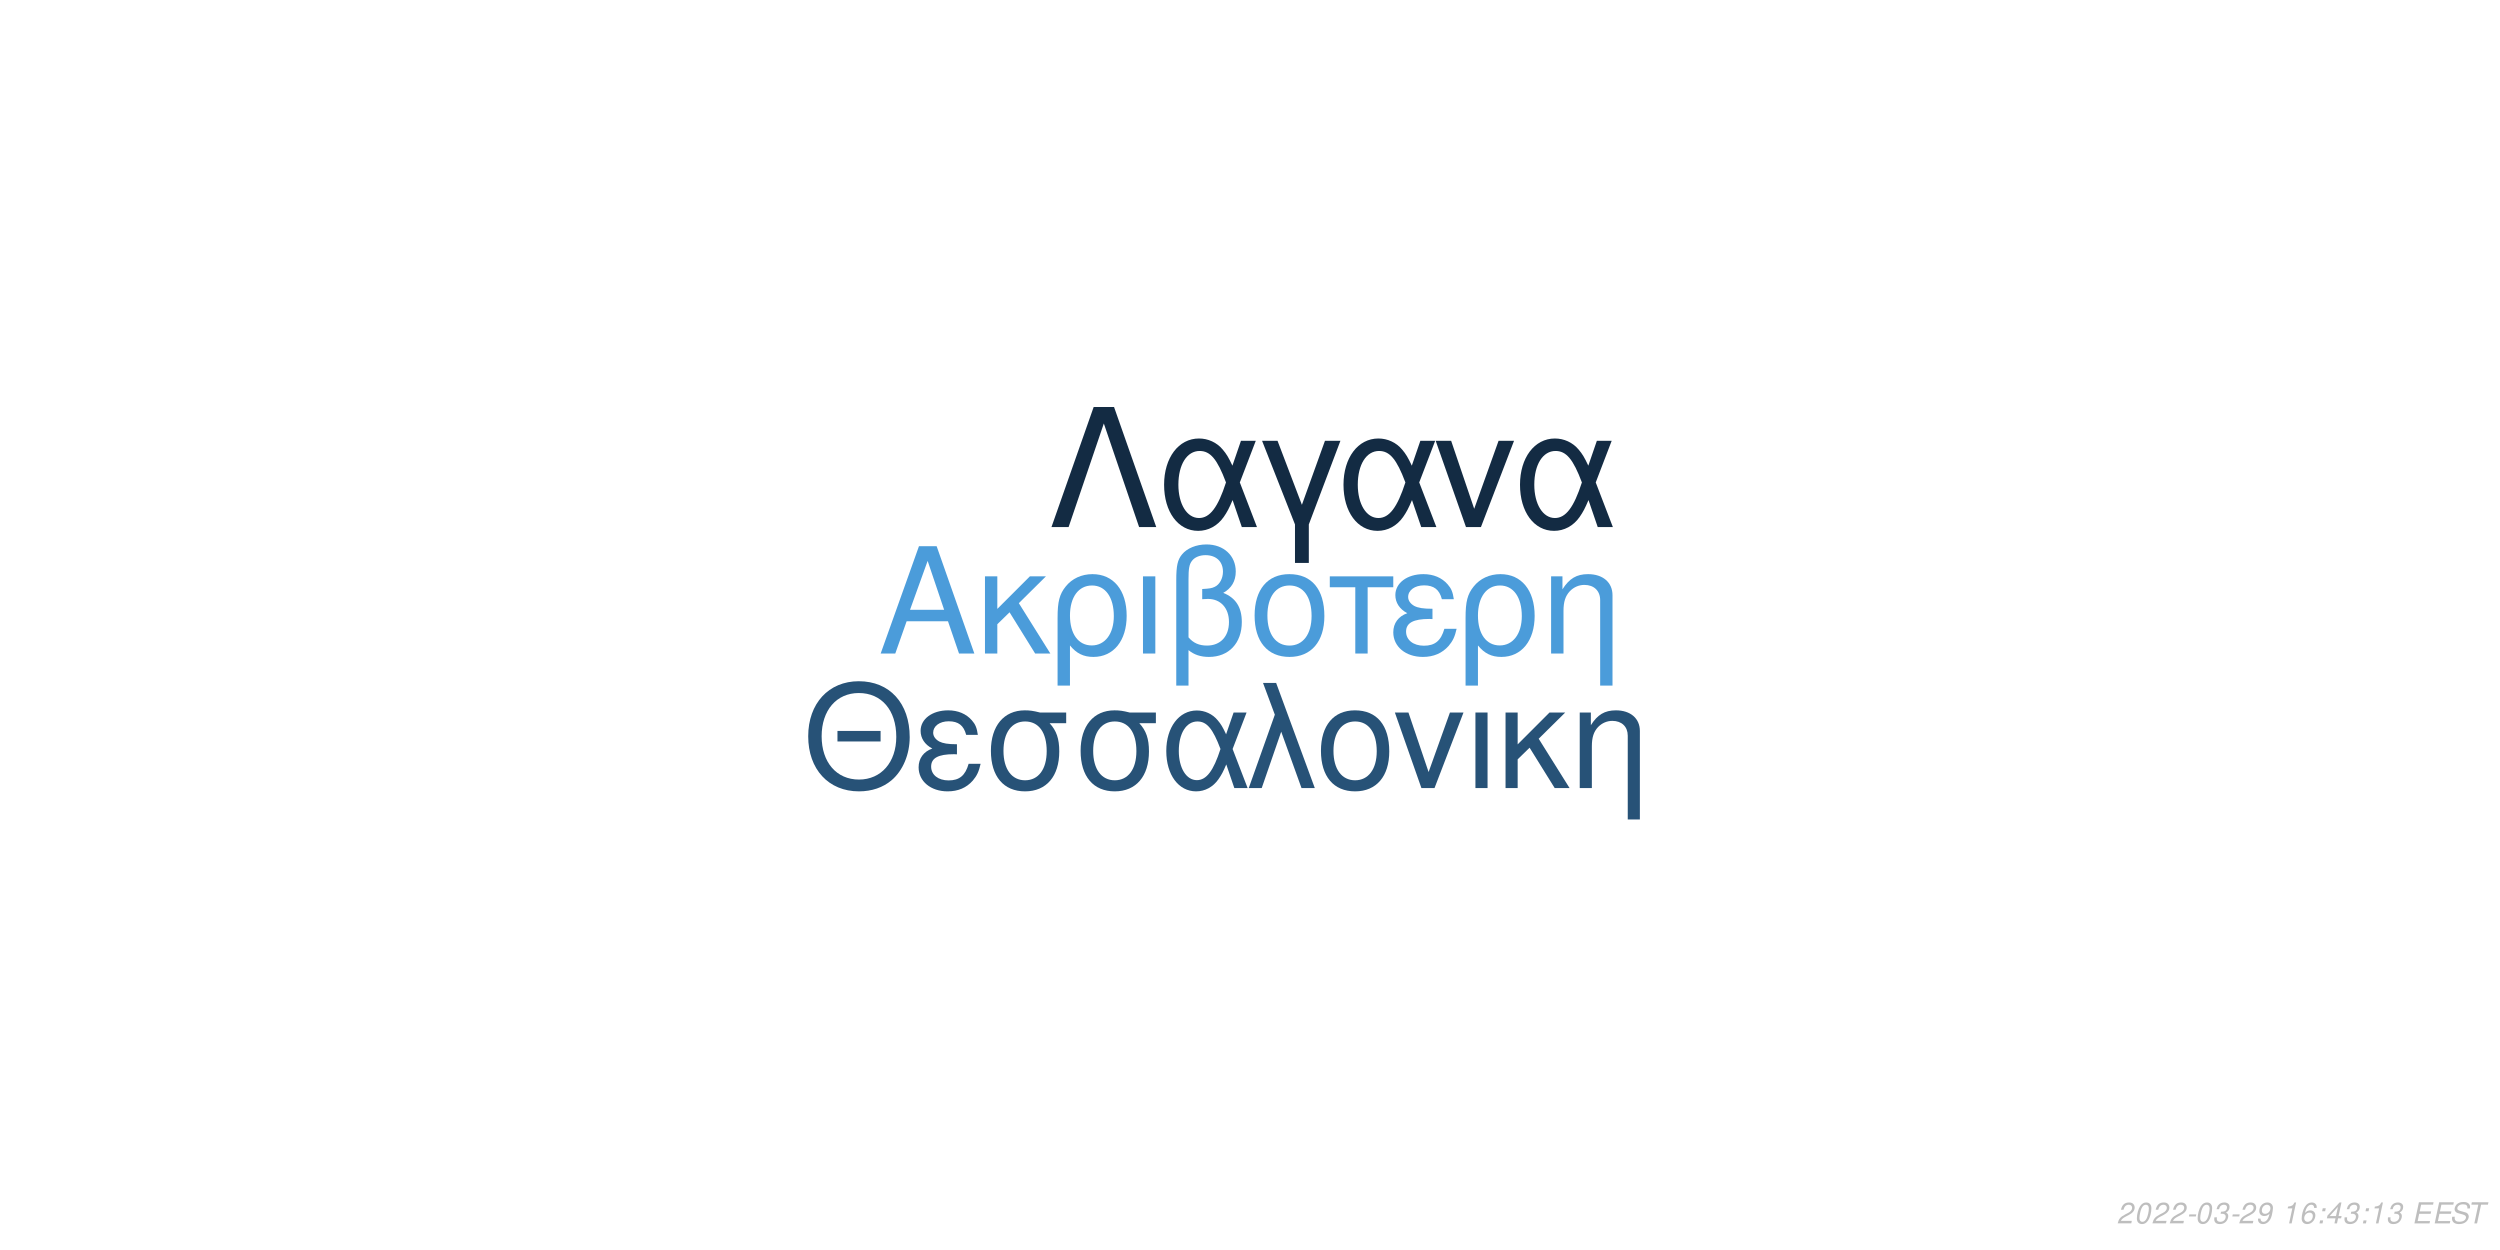
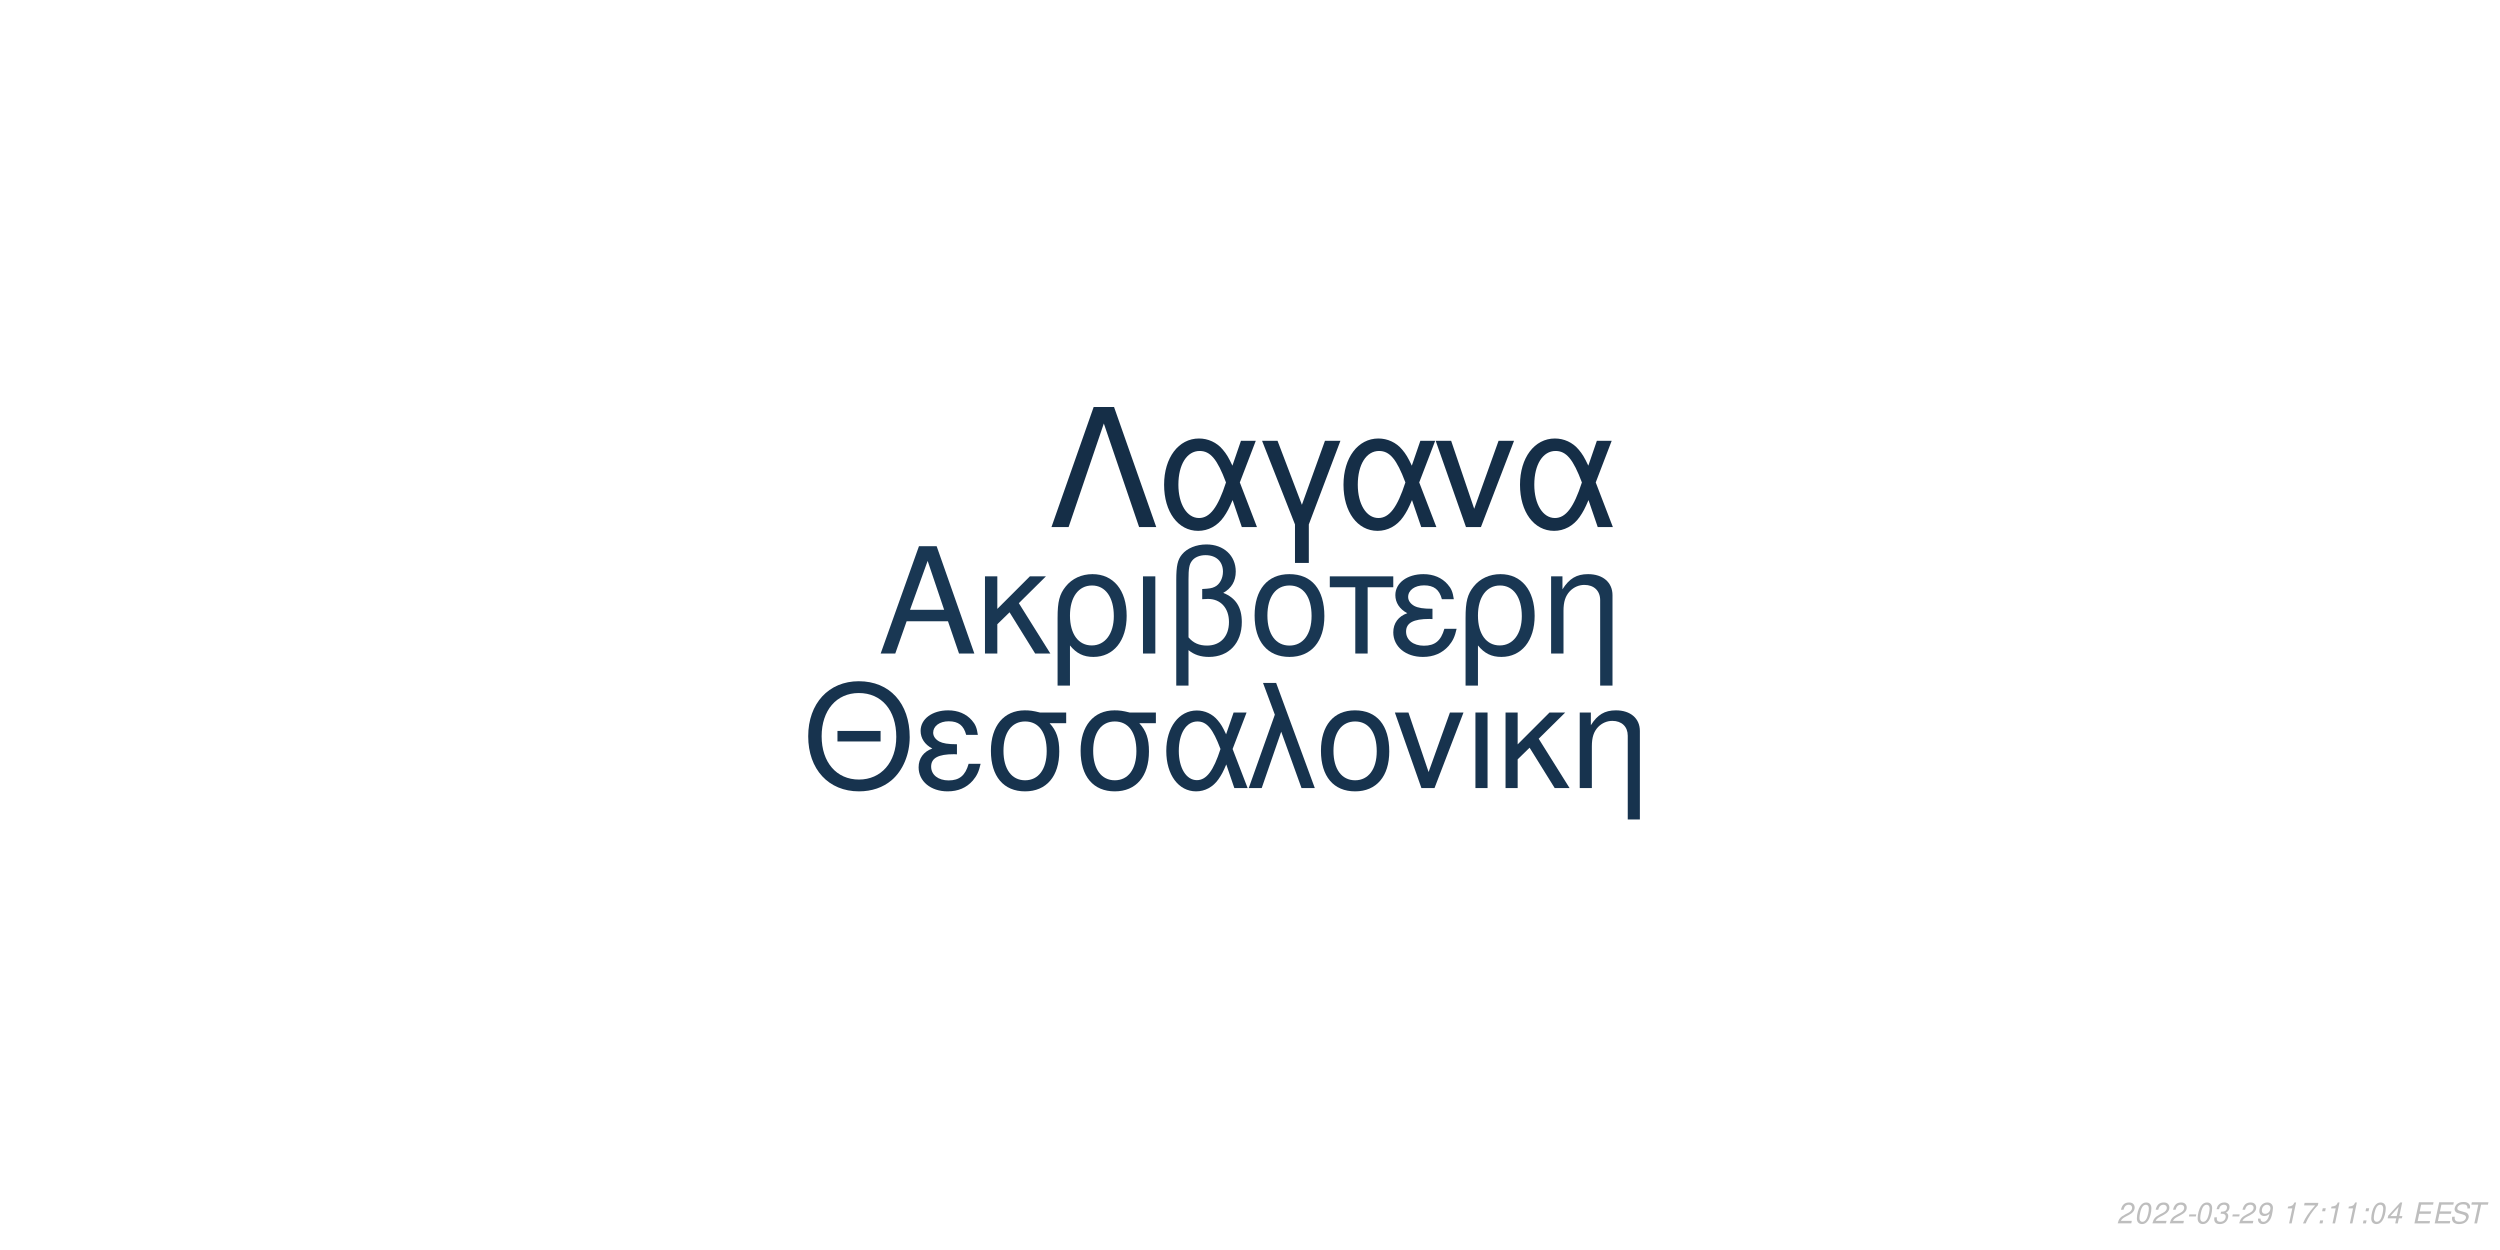
<svg xmlns="http://www.w3.org/2000/svg" xmlns:xlink="http://www.w3.org/1999/xlink" width="864pt" height="432pt" viewBox="0 0 864 432" version="1.1">
  <defs>
    <g>
      <symbol overflow="visible" id="glyph0-0">
        <path style="stroke:none;" d="" />
      </symbol>
      <symbol overflow="visible" id="glyph0-1">
        <path style="stroke:none;" d="M 24.125 -11.141 L 27.938 0 L 33.234 0 L 20.203 -37.094 L 14.094 -37.094 L 0.859 0 L 5.906 0 L 9.828 -11.141 Z M 22.797 -15.109 L 11 -15.109 L 17.094 -32.016 Z M 22.797 -15.109 " />
      </symbol>
      <symbol overflow="visible" id="glyph0-2">
        <path style="stroke:none;" d="M 7.172 -15.422 L 7.172 -26.672 L 2.906 -26.672 L 2.906 0 L 7.172 0 L 7.172 -10.125 L 11.406 -14.25 L 20.25 0 L 25.5 0 L 14.609 -17.406 L 23.969 -26.672 L 18.422 -26.672 Z M 7.172 -15.422 " />
      </symbol>
      <symbol overflow="visible" id="glyph0-3">
        <path style="stroke:none;" d="M 3 11.094 L 7.281 11.094 L 7.281 -2.797 C 9.516 -0.047 11.953 1.172 15.375 1.172 C 22.344 1.172 26.875 -4.422 26.875 -13.031 C 26.875 -21.891 22.297 -27.438 15.062 -27.438 C 11.297 -27.438 7.984 -25.906 5.797 -23.156 C 3.672 -20.516 3 -17.969 3 -12.359 Z M 14.906 -23.516 C 19.547 -23.516 22.438 -19.438 22.438 -12.922 C 22.438 -6.812 19.391 -2.797 14.812 -2.797 C 10.172 -2.797 7.281 -6.766 7.281 -13.125 C 7.281 -19.484 10.234 -23.516 14.906 -23.516 Z M 14.906 -23.516 " />
      </symbol>
      <symbol overflow="visible" id="glyph0-4">
        <path style="stroke:none;" d="M 3.516 0 L 7.781 0 L 7.781 -26.672 L 3.516 -26.672 Z M 3.516 0 " />
      </symbol>
      <symbol overflow="visible" id="glyph0-5">
        <path style="stroke:none;" d="M 4.016 11.094 L 8.25 11.094 L 8.25 -1.172 C 10.172 0.406 12.422 1.172 15.312 1.172 C 22.188 1.172 26.672 -3.609 26.672 -10.891 C 26.672 -15.984 24.578 -19.234 20.25 -20.969 C 23.109 -22.547 24.578 -25.031 24.578 -28.344 C 24.578 -33.844 20.406 -37.703 14.453 -37.703 C 10.938 -37.703 7.734 -36.391 6 -34.25 C 4.484 -32.422 4.016 -30.328 4.016 -25.391 Z M 8.25 -25.656 C 8.25 -29.359 8.5 -30.844 9.469 -32.062 C 10.375 -33.281 12.156 -34 14.094 -34 C 17.812 -34 20.156 -31.812 20.156 -28.297 C 20.156 -25.953 18.984 -23.812 17.297 -23.047 C 16.281 -22.547 15.469 -22.438 12.984 -22.297 L 12.984 -18.781 C 13.734 -18.828 14.344 -18.875 14.969 -18.875 C 19.344 -18.875 22.234 -15.719 22.234 -10.891 C 22.234 -5.906 19.281 -2.75 14.656 -2.75 C 11.953 -2.75 9.922 -3.609 8.25 -5.594 Z M 8.25 -25.656 " />
      </symbol>
      <symbol overflow="visible" id="glyph0-6">
        <path style="stroke:none;" d="M 14.094 -27.438 C 6.562 -27.438 2.094 -22.094 2.094 -13.125 C 2.094 -4.125 6.562 1.172 14.141 1.172 C 21.672 1.172 26.203 -4.172 26.203 -12.922 C 26.203 -22.188 21.828 -27.438 14.094 -27.438 Z M 14.141 -23.516 C 18.938 -23.516 21.781 -19.594 21.781 -12.984 C 21.781 -6.672 18.828 -2.75 14.141 -2.75 C 9.422 -2.75 6.516 -6.672 6.516 -13.125 C 6.516 -19.594 9.422 -23.516 14.141 -23.516 Z M 14.141 -23.516 " />
      </symbol>
      <symbol overflow="visible" id="glyph0-7">
        <path style="stroke:none;" d="M 7.891 0 L 12.156 0 L 12.156 -22.906 L 21.016 -22.906 L 21.016 -26.672 L -0.922 -26.672 L -0.922 -22.906 L 7.891 -22.906 Z M 7.891 0 " />
      </symbol>
      <symbol overflow="visible" id="glyph0-8">
        <path style="stroke:none;" d="M 14.562 -15.469 C 11.344 -15.469 9.562 -15.781 8.297 -16.438 C 6.922 -17.203 6.156 -18.328 6.156 -19.547 C 6.156 -21.891 8.453 -23.562 11.656 -23.562 C 15.062 -23.562 16.953 -22.094 17.812 -18.781 L 21.938 -18.781 C 21.578 -21.266 21.062 -22.5 19.797 -23.922 C 17.812 -26.203 14.906 -27.438 11.453 -27.438 C 5.797 -27.438 1.734 -24.375 1.734 -20.203 C 1.734 -17.609 3.156 -15.375 5.859 -13.938 C 2.797 -12.875 1.016 -10.484 1.016 -7.328 C 1.016 -2.391 5.297 1.172 11.25 1.172 C 14.969 1.172 17.906 -0.109 20.156 -2.641 C 21.578 -4.328 22.297 -5.797 22.906 -8.547 L 18.672 -8.547 C 17.5 -4.422 15.422 -2.703 11.609 -2.703 C 7.938 -2.703 5.438 -4.688 5.438 -7.578 C 5.438 -10.578 7.938 -11.953 13.484 -11.953 C 13.641 -11.953 14.094 -11.953 14.562 -11.906 Z M 14.562 -15.469 " />
      </symbol>
      <symbol overflow="visible" id="glyph0-9">
        <path style="stroke:none;" d="M 3.562 -26.672 L 3.562 0 L 7.844 0 L 7.844 -14.703 C 7.844 -17.906 8.5 -19.891 10.031 -21.531 C 11.406 -22.953 13.188 -23.719 15.062 -23.719 C 18.375 -23.719 20.516 -21.672 20.516 -18.469 L 20.516 11.094 L 24.781 11.094 L 24.781 -20.156 C 24.781 -24.578 21.469 -27.438 16.328 -27.438 C 12.359 -27.438 9.828 -25.906 7.484 -22.188 L 7.484 -26.672 Z M 3.562 -26.672 " />
      </symbol>
      <symbol overflow="visible" id="glyph1-0">
        <path style="stroke:none;" d="" />
      </symbol>
      <symbol overflow="visible" id="glyph1-1">
        <path style="stroke:none;" d="M 26.859 -19.734 L 11.953 -19.734 L 11.953 -16.094 L 26.859 -16.094 Z M 19.328 -36.922 C 8.922 -36.922 1.844 -29.25 1.844 -17.891 C 1.844 -6.484 8.875 1.141 19.391 1.141 C 23.812 1.141 27.703 -0.203 30.641 -2.688 C 34.578 -6.031 36.922 -11.656 36.922 -17.594 C 36.922 -29.297 30 -36.922 19.328 -36.922 Z M 19.328 -32.844 C 27.203 -32.844 32.281 -26.906 32.281 -17.688 C 32.281 -8.922 27.062 -2.938 19.391 -2.938 C 11.609 -2.938 6.484 -8.922 6.484 -17.891 C 6.484 -26.859 11.609 -32.844 19.328 -32.844 Z M 19.328 -32.844 " />
      </symbol>
      <symbol overflow="visible" id="glyph1-2">
        <path style="stroke:none;" d="M 14.25 -15.141 C 11.109 -15.141 9.375 -15.453 8.125 -16.094 C 6.781 -16.844 6.031 -17.938 6.031 -19.141 C 6.031 -21.422 8.266 -23.078 11.406 -23.078 C 14.75 -23.078 16.594 -21.625 17.438 -18.391 L 21.469 -18.391 C 21.125 -20.828 20.625 -22.031 19.391 -23.422 C 17.438 -25.656 14.594 -26.859 11.219 -26.859 C 5.688 -26.859 1.688 -23.875 1.688 -19.781 C 1.688 -17.234 3.094 -15.047 5.734 -13.656 C 2.734 -12.609 1 -10.266 1 -7.172 C 1 -2.344 5.188 1.141 11.016 1.141 C 14.656 1.141 17.547 -0.094 19.734 -2.594 C 21.125 -4.234 21.828 -5.688 22.422 -8.375 L 18.281 -8.375 C 17.141 -4.328 15.094 -2.641 11.359 -2.641 C 7.766 -2.641 5.328 -4.578 5.328 -7.422 C 5.328 -10.359 7.766 -11.703 13.203 -11.703 C 13.359 -11.703 13.797 -11.703 14.25 -11.656 Z M 14.25 -15.141 " />
      </symbol>
      <symbol overflow="visible" id="glyph1-3">
        <path style="stroke:none;" d="M 29 -26.109 L 19.938 -26.109 C 17.594 -26.703 16.438 -26.859 14.703 -26.859 C 7.469 -26.859 2.984 -21.469 2.984 -12.859 C 2.984 -4.031 7.375 1.141 14.797 1.141 C 22.172 1.141 26.609 -4.078 26.609 -12.656 C 26.609 -17.047 25.656 -19.828 23.266 -22.422 L 29 -22.422 Z M 14.797 -23.016 C 19.531 -23.016 22.266 -19.234 22.266 -12.75 C 22.266 -6.531 19.438 -2.688 14.797 -2.688 C 10.172 -2.688 7.328 -6.531 7.328 -12.859 C 7.328 -19.188 10.172 -23.016 14.797 -23.016 Z M 14.797 -23.016 " />
      </symbol>
      <symbol overflow="visible" id="glyph1-4">
        <path style="stroke:none;" d="M 29.344 -26.109 L 24.859 -26.109 L 22.266 -18.578 C 21.125 -21.031 20.484 -22.125 19.328 -23.469 C 17.547 -25.609 14.906 -26.812 12.156 -26.812 C 5.984 -26.812 1.594 -20.984 1.594 -12.812 C 1.594 -4.578 5.828 1.141 11.906 1.141 C 14.953 1.141 17.734 -0.344 19.625 -3.047 C 20.672 -4.531 21.281 -5.688 22.328 -8.172 L 25.109 0 L 29.703 0 L 24.516 -13.5 Z M 20.328 -13.5 C 17.891 -5.922 15.453 -2.734 12.156 -2.734 C 8.516 -2.734 5.922 -6.922 5.922 -12.812 C 5.922 -18.938 8.516 -23.016 12.359 -23.016 C 15.594 -23.016 17.688 -20.531 20.328 -13.5 Z M 20.328 -13.5 " />
      </symbol>
      <symbol overflow="visible" id="glyph1-5">
        <path style="stroke:none;" d="M 1.094 0 L 5.578 0 L 12.312 -19.484 L 19.328 0 L 23.922 0 L 10.562 -36.328 L 6.031 -36.328 L 10.109 -25.359 Z M 1.094 0 " />
      </symbol>
      <symbol overflow="visible" id="glyph1-6">
        <path style="stroke:none;" d="M 13.797 -26.859 C 6.422 -26.859 2.047 -21.625 2.047 -12.859 C 2.047 -4.031 6.422 1.141 13.859 1.141 C 21.234 1.141 25.656 -4.078 25.656 -12.656 C 25.656 -21.719 21.375 -26.859 13.797 -26.859 Z M 13.859 -23.016 C 18.531 -23.016 21.328 -19.188 21.328 -12.703 C 21.328 -6.531 18.438 -2.688 13.859 -2.688 C 9.219 -2.688 6.375 -6.531 6.375 -12.859 C 6.375 -19.188 9.219 -23.016 13.859 -23.016 Z M 13.859 -23.016 " />
      </symbol>
      <symbol overflow="visible" id="glyph1-7">
        <path style="stroke:none;" d="M 14.297 0 L 24.312 -26.109 L 19.625 -26.109 L 12.25 -5.531 L 5.281 -26.109 L 0.594 -26.109 L 9.766 0 Z M 14.297 0 " />
      </symbol>
      <symbol overflow="visible" id="glyph1-8">
        <path style="stroke:none;" d="M 3.438 0 L 7.625 0 L 7.625 -26.109 L 3.438 -26.109 Z M 3.438 0 " />
      </symbol>
      <symbol overflow="visible" id="glyph1-9">
        <path style="stroke:none;" d="M 7.031 -15.094 L 7.031 -26.109 L 2.844 -26.109 L 2.844 0 L 7.031 0 L 7.031 -9.922 L 11.156 -13.953 L 19.828 0 L 24.969 0 L 14.297 -17.047 L 23.469 -26.109 L 18.031 -26.109 Z M 7.031 -15.094 " />
      </symbol>
      <symbol overflow="visible" id="glyph1-10">
        <path style="stroke:none;" d="M 3.484 -26.109 L 3.484 0 L 7.672 0 L 7.672 -14.406 C 7.672 -17.547 8.328 -19.484 9.812 -21.078 C 11.156 -22.469 12.906 -23.219 14.75 -23.219 C 17.984 -23.219 20.078 -21.234 20.078 -18.094 L 20.078 10.859 L 24.266 10.859 L 24.266 -19.734 C 24.266 -24.062 21.031 -26.859 16 -26.859 C 12.109 -26.859 9.609 -25.359 7.328 -21.719 L 7.328 -26.109 Z M 3.484 -26.109 " />
      </symbol>
      <symbol overflow="visible" id="glyph2-0">
        <path style="stroke:none;" d="" />
      </symbol>
      <symbol overflow="visible" id="glyph2-1">
        <path style="stroke:none;" d="M 22.531 -41.484 L 15.484 -41.484 L 0.906 0 L 6.828 0 L 19 -35.797 L 31.188 0 L 37.109 0 Z M 22.531 -41.484 " />
      </symbol>
      <symbol overflow="visible" id="glyph2-2">
        <path style="stroke:none;" d="M 33.516 -29.812 L 28.391 -29.812 L 25.438 -21.219 C 24.125 -24.016 23.391 -25.266 22.078 -26.797 C 20.031 -29.25 17.016 -30.609 13.891 -30.609 C 6.828 -30.609 1.828 -23.953 1.828 -14.625 C 1.828 -5.234 6.656 1.312 13.594 1.312 C 17.078 1.312 20.266 -0.391 22.422 -3.469 C 23.609 -5.172 24.297 -6.484 25.5 -9.328 L 28.688 0 L 33.922 0 L 28 -15.422 Z M 23.219 -15.422 C 20.422 -6.766 17.641 -3.125 13.891 -3.125 C 9.734 -3.125 6.766 -7.906 6.766 -14.625 C 6.766 -21.625 9.734 -26.297 14.109 -26.297 C 17.812 -26.297 20.203 -23.453 23.219 -15.422 Z M 23.219 -15.422 " />
      </symbol>
      <symbol overflow="visible" id="glyph2-3">
        <path style="stroke:none;" d="M 12.062 12.406 L 16.844 12.406 L 16.844 -0.906 L 27.766 -29.812 L 22.422 -29.812 L 14.453 -7.688 L 6.031 -29.812 L 0.688 -29.812 L 12.062 -0.906 Z M 12.062 12.406 " />
      </symbol>
      <symbol overflow="visible" id="glyph2-4">
        <path style="stroke:none;" d="M 16.328 0 L 27.766 -29.812 L 22.422 -29.812 L 14 -6.312 L 6.031 -29.812 L 0.688 -29.812 L 11.156 0 Z M 16.328 0 " />
      </symbol>
      <symbol overflow="visible" id="glyph3-0">
        <path style="stroke:none;" d="" />
      </symbol>
      <symbol overflow="visible" id="glyph3-1">
        <path style="stroke:none;" d="M 5.234 -0.875 L 1.469 -0.875 C 1.641 -1.375 2.203 -1.891 3.109 -2.344 L 4.234 -2.938 C 5.562 -3.625 6.219 -4.469 6.219 -5.484 C 6.219 -5.938 6.062 -6.359 5.797 -6.656 C 5.469 -7.047 4.984 -7.234 4.312 -7.234 C 2.766 -7.234 1.891 -6.453 1.484 -4.734 L 2.375 -4.734 C 2.484 -5.188 2.609 -5.484 2.797 -5.75 C 3.094 -6.203 3.609 -6.453 4.188 -6.453 C 4.891 -6.453 5.344 -6.031 5.344 -5.375 C 5.344 -4.703 4.859 -4.094 4.016 -3.656 L 2.984 -3.125 C 1.234 -2.188 0.797 -1.656 0.344 -0.016 L 5.047 -0.016 Z M 5.234 -0.875 " />
      </symbol>
      <symbol overflow="visible" id="glyph3-2">
        <path style="stroke:none;" d="M 4.203 -7.234 C 3.375 -7.234 2.688 -6.812 2.125 -5.984 C 1.484 -5.047 0.984 -3.188 0.984 -1.734 C 0.984 -1.109 1.172 -0.562 1.484 -0.266 C 1.797 0.047 2.281 0.234 2.766 0.234 C 3.625 0.234 4.281 -0.156 4.859 -1.016 C 5.516 -1.953 6 -3.797 6 -5.266 C 6 -6.5 5.328 -7.234 4.203 -7.234 Z M 4.094 -6.453 C 4.734 -6.453 5.125 -5.984 5.125 -5.156 C 5.125 -4.203 4.781 -2.625 4.406 -1.812 C 3.984 -0.938 3.516 -0.547 2.875 -0.547 C 2.25 -0.547 1.875 -1.031 1.875 -1.828 C 1.875 -2.797 2.203 -4.344 2.594 -5.203 C 2.984 -6.047 3.453 -6.453 4.094 -6.453 Z M 4.094 -6.453 " />
      </symbol>
      <symbol overflow="visible" id="glyph3-3">
        <path style="stroke:none;" d="M 3.516 -3.125 L 1.125 -3.125 L 0.969 -2.406 L 3.359 -2.406 Z M 3.516 -3.125 " />
      </symbol>
      <symbol overflow="visible" id="glyph3-4">
        <path style="stroke:none;" d="M 2.922 -3.312 C 3.125 -3.344 3.234 -3.344 3.375 -3.344 C 4.203 -3.344 4.688 -3 4.688 -2.406 C 4.688 -1.312 3.906 -0.547 2.781 -0.547 C 2.047 -0.547 1.594 -0.938 1.594 -1.562 C 1.594 -1.719 1.609 -1.844 1.656 -2.094 L 0.766 -2.094 C 0.734 -1.797 0.719 -1.641 0.719 -1.469 C 0.719 -0.375 1.406 0.234 2.641 0.234 C 3.547 0.234 4.297 -0.078 4.812 -0.656 C 5.266 -1.156 5.562 -1.875 5.562 -2.547 C 5.562 -3.125 5.344 -3.453 4.797 -3.734 C 5.641 -4.234 6.016 -4.844 6.016 -5.734 C 6.016 -6.656 5.312 -7.234 4.203 -7.234 C 3.375 -7.234 2.672 -6.938 2.188 -6.375 C 1.891 -6.031 1.703 -5.641 1.516 -4.906 L 2.391 -4.906 C 2.5 -5.359 2.594 -5.594 2.734 -5.812 C 3.047 -6.234 3.516 -6.453 4.078 -6.453 C 4.734 -6.453 5.141 -6.125 5.141 -5.578 C 5.141 -5.188 5.016 -4.797 4.797 -4.547 C 4.516 -4.234 4 -4.062 3.266 -4.062 L 3.078 -4.062 Z M 2.922 -3.312 " />
      </symbol>
      <symbol overflow="visible" id="glyph3-5">
        <path style="stroke:none;" d="M 0.844 -1.656 C 0.844 -1.547 0.844 -1.438 0.844 -1.375 C 0.844 -0.406 1.531 0.234 2.578 0.234 C 3.203 0.234 3.766 0.016 4.297 -0.438 C 4.938 -1 5.312 -1.656 5.594 -2.719 C 5.844 -3.672 6.016 -4.766 6.016 -5.375 C 6.016 -5.844 5.844 -6.328 5.547 -6.656 C 5.203 -7.031 4.703 -7.234 4.062 -7.234 C 2.516 -7.234 1.297 -5.938 1.297 -4.266 C 1.297 -3.203 1.984 -2.547 3.047 -2.547 C 3.484 -2.547 3.953 -2.672 4.281 -2.891 C 4.406 -2.984 4.547 -3.078 4.828 -3.344 C 4.438 -1.484 3.703 -0.547 2.703 -0.547 C 2.109 -0.547 1.719 -0.938 1.719 -1.547 L 1.719 -1.656 Z M 3.953 -6.453 C 4.625 -6.453 5.141 -5.953 5.141 -5.281 C 5.141 -4.188 4.312 -3.312 3.297 -3.312 C 2.594 -3.312 2.172 -3.734 2.172 -4.453 C 2.172 -5.562 2.984 -6.453 3.953 -6.453 Z M 3.953 -6.453 " />
      </symbol>
      <symbol overflow="visible" id="glyph3-6">
        <path style="stroke:none;" d="" />
      </symbol>
      <symbol overflow="visible" id="glyph3-7">
        <path style="stroke:none;" d="M 3.703 -5.188 L 2.594 0 L 3.469 0 L 5.016 -7.234 L 4.438 -7.234 C 3.906 -6.156 3.688 -6.016 2.234 -5.812 L 2.109 -5.188 Z M 3.703 -5.188 " />
      </symbol>
      <symbol overflow="visible" id="glyph3-8">
-         <path style="stroke:none;" d="M 6.125 -5.344 L 6.141 -5.625 C 6.141 -6.609 5.453 -7.234 4.391 -7.234 C 3.438 -7.234 2.641 -6.719 2.016 -5.703 C 1.422 -4.781 0.938 -2.953 0.938 -1.688 C 0.938 -0.516 1.688 0.234 2.859 0.234 C 3.703 0.234 4.438 -0.156 5 -0.875 C 5.406 -1.422 5.672 -2.156 5.672 -2.766 C 5.672 -3.812 4.969 -4.5 3.906 -4.5 C 3.234 -4.5 2.672 -4.234 2.094 -3.625 C 2.406 -5.375 3.234 -6.453 4.25 -6.453 C 4.703 -6.453 5.062 -6.234 5.172 -5.844 C 5.203 -5.719 5.234 -5.578 5.25 -5.344 Z M 3.656 -3.734 C 4.344 -3.734 4.797 -3.281 4.797 -2.625 C 4.797 -1.469 3.984 -0.547 2.984 -0.547 C 2.297 -0.547 1.812 -1.047 1.812 -1.766 C 1.812 -2.859 2.625 -3.734 3.656 -3.734 Z M 3.656 -3.734 " />
+         <path style="stroke:none;" d="M 6.703 -7.094 L 1.953 -7.094 L 1.766 -6.219 L 5.594 -6.219 C 3.344 -3.688 2.266 -2.109 1.375 0 L 2.344 0 C 3.031 -1.906 4.828 -4.594 6.547 -6.281 Z M 6.703 -7.094 " />
      </symbol>
      <symbol overflow="visible" id="glyph3-9">
        <path style="stroke:none;" d="M 2.359 -1.031 L 1.312 -1.031 L 1.094 0 L 2.141 0 Z M 3.266 -5.234 L 2.219 -5.234 L 2 -4.203 L 3.047 -4.203 Z M 3.266 -5.234 " />
      </symbol>
      <symbol overflow="visible" id="glyph3-10">
        <path style="stroke:none;" d="M 3.625 -1.75 L 3.266 0 L 4.141 0 L 4.516 -1.75 L 5.562 -1.75 L 5.734 -2.531 L 4.688 -2.531 L 5.688 -7.234 L 5.016 -7.234 L 0.844 -2.672 L 0.641 -1.75 Z M 3.797 -2.531 L 1.594 -2.531 L 4.469 -5.703 Z M 3.797 -2.531 " />
      </symbol>
      <symbol overflow="visible" id="glyph3-11">
        <path style="stroke:none;" d="M 2.547 -3.312 L 6.5 -3.312 L 6.688 -4.141 L 2.719 -4.141 L 3.219 -6.469 L 7.344 -6.469 L 7.516 -7.297 L 2.453 -7.297 L 0.906 0 L 6.125 0 L 6.297 -0.812 L 2.016 -0.812 Z M 2.547 -3.312 " />
      </symbol>
      <symbol overflow="visible" id="glyph3-12">
        <path style="stroke:none;" d="M 7.062 -5.156 C 7.125 -5.438 7.141 -5.562 7.141 -5.703 C 7.141 -6.156 6.938 -6.594 6.594 -6.891 C 6.188 -7.25 5.656 -7.406 4.875 -7.406 C 3.844 -7.406 3.047 -7.125 2.5 -6.562 C 2.094 -6.141 1.781 -5.438 1.781 -4.922 C 1.781 -4.297 2.219 -3.766 2.891 -3.562 L 4.594 -3.094 C 5.406 -2.859 5.734 -2.578 5.734 -2.094 C 5.734 -1.781 5.547 -1.406 5.266 -1.141 C 4.844 -0.766 4.266 -0.578 3.453 -0.578 C 2.328 -0.578 1.812 -0.984 1.812 -1.906 C 1.812 -2.047 1.812 -2.125 1.844 -2.312 L 0.984 -2.312 C 0.906 -2.062 0.891 -1.906 0.891 -1.688 C 0.891 -0.484 1.797 0.234 3.297 0.234 C 4.359 0.234 5.234 -0.062 5.812 -0.609 C 6.344 -1.078 6.688 -1.797 6.688 -2.375 C 6.688 -2.641 6.609 -2.906 6.453 -3.156 C 6.234 -3.5 5.938 -3.703 5.469 -3.828 L 3.75 -4.312 C 2.984 -4.547 2.734 -4.734 2.734 -5.188 C 2.734 -5.547 2.875 -5.844 3.188 -6.109 C 3.547 -6.438 4.031 -6.594 4.703 -6.594 C 5.266 -6.594 5.688 -6.484 5.906 -6.297 C 6.094 -6.125 6.219 -5.797 6.219 -5.516 C 6.219 -5.422 6.203 -5.344 6.188 -5.156 Z M 7.062 -5.156 " />
      </symbol>
      <symbol overflow="visible" id="glyph3-13">
        <path style="stroke:none;" d="M 4.938 -6.469 L 7.312 -6.469 L 7.484 -7.297 L 1.75 -7.297 L 1.578 -6.469 L 3.984 -6.469 L 2.609 0 L 3.547 0 Z M 4.938 -6.469 " />
      </symbol>
    </g>
  </defs>
  <g id="surface1">
    <rect x="0" y="0" width="864" height="432" style="fill:rgb(100%,100%,100%);fill-opacity:1;stroke:none;" />
-     <g style="fill:rgb(29.412%,61.176%,85.49%);fill-opacity:1;">
+     <g style="fill:rgb(9.804%,21.569%,32.549%);fill-opacity:1;">
      <use xlink:href="#glyph0-1" x="303.5" y="225.861" />
      <use xlink:href="#glyph0-2" x="337.5" y="225.861" />
      <use xlink:href="#glyph0-3" x="362.5" y="225.861" />
      <use xlink:href="#glyph0-4" x="391.5" y="225.861" />
      <use xlink:href="#glyph0-5" x="402.5" y="225.861" />
      <use xlink:href="#glyph0-6" x="431.5" y="225.861" />
      <use xlink:href="#glyph0-7" x="460.5" y="225.861" />
      <use xlink:href="#glyph0-8" x="480.5" y="225.861" />
      <use xlink:href="#glyph0-3" x="503.5" y="225.861" />
      <use xlink:href="#glyph0-9" x="532.5" y="225.861" />
    </g>
-     <g style="fill:rgb(15.294%,32.157%,46.667%);fill-opacity:1;">
+     <g style="fill:rgb(9.02%,20%,30.588%);fill-opacity:1;">
      <use xlink:href="#glyph1-1" x="277.473" y="272.354" />
      <use xlink:href="#glyph1-2" x="316.473" y="272.354" />
      <use xlink:href="#glyph1-3" x="339.473" y="272.354" />
      <use xlink:href="#glyph1-3" x="370.473" y="272.354" />
      <use xlink:href="#glyph1-4" x="401.473" y="272.354" />
      <use xlink:href="#glyph1-5" x="430.473" y="272.354" />
      <use xlink:href="#glyph1-6" x="454.473" y="272.354" />
      <use xlink:href="#glyph1-7" x="481.473" y="272.354" />
      <use xlink:href="#glyph1-8" x="506.473" y="272.354" />
      <use xlink:href="#glyph1-9" x="517.473" y="272.354" />
      <use xlink:href="#glyph1-10" x="542.473" y="272.354" />
    </g>
-     <g style="fill:rgb(7.451%,16.863%,26.275%);fill-opacity:1;">
+     <g style="fill:rgb(8.235%,18.039%,27.843%);fill-opacity:1;">
      <use xlink:href="#glyph2-1" x="362.484" y="182.152" />
      <use xlink:href="#glyph2-2" x="400.484" y="182.152" />
      <use xlink:href="#glyph2-3" x="435.484" y="182.152" />
      <use xlink:href="#glyph2-2" x="462.484" y="182.152" />
      <use xlink:href="#glyph2-4" x="495.484" y="182.152" />
      <use xlink:href="#glyph2-2" x="523.484" y="182.152" />
    </g>
    <g style="fill:rgb(74.51%,74.51%,74.51%);fill-opacity:1;">
      <use xlink:href="#glyph3-1" x="731.52" y="422.81" />
      <use xlink:href="#glyph3-2" x="737.52" y="422.81" />
      <use xlink:href="#glyph3-1" x="743.52" y="422.81" />
      <use xlink:href="#glyph3-1" x="749.52" y="422.81" />
      <use xlink:href="#glyph3-3" x="755.52" y="422.81" />
      <use xlink:href="#glyph3-2" x="758.52" y="422.81" />
      <use xlink:href="#glyph3-4" x="764.52" y="422.81" />
      <use xlink:href="#glyph3-3" x="770.52" y="422.81" />
      <use xlink:href="#glyph3-1" x="773.52" y="422.81" />
      <use xlink:href="#glyph3-5" x="779.52" y="422.81" />
      <use xlink:href="#glyph3-6" x="785.52" y="422.81" />
      <use xlink:href="#glyph3-7" x="788.52" y="422.81" />
      <use xlink:href="#glyph3-8" x="794.52" y="422.81" />
      <use xlink:href="#glyph3-9" x="800.52" y="422.81" />
-       <use xlink:href="#glyph3-10" x="803.52" y="422.81" />
-       <use xlink:href="#glyph3-4" x="809.52" y="422.81" />
+       <use xlink:href="#glyph3-7" x="803.52" y="422.81" />
+       <use xlink:href="#glyph3-7" x="809.52" y="422.81" />
      <use xlink:href="#glyph3-9" x="815.52" y="422.81" />
-       <use xlink:href="#glyph3-7" x="818.52" y="422.81" />
-       <use xlink:href="#glyph3-4" x="824.52" y="422.81" />
+       <use xlink:href="#glyph3-2" x="818.52" y="422.81" />
+       <use xlink:href="#glyph3-10" x="824.52" y="422.81" />
      <use xlink:href="#glyph3-6" x="830.52" y="422.81" />
      <use xlink:href="#glyph3-11" x="833.52" y="422.81" />
      <use xlink:href="#glyph3-11" x="840.52" y="422.81" />
      <use xlink:href="#glyph3-12" x="846.52" y="422.81" />
      <use xlink:href="#glyph3-13" x="852.52" y="422.81" />
    </g>
  </g>
</svg>
